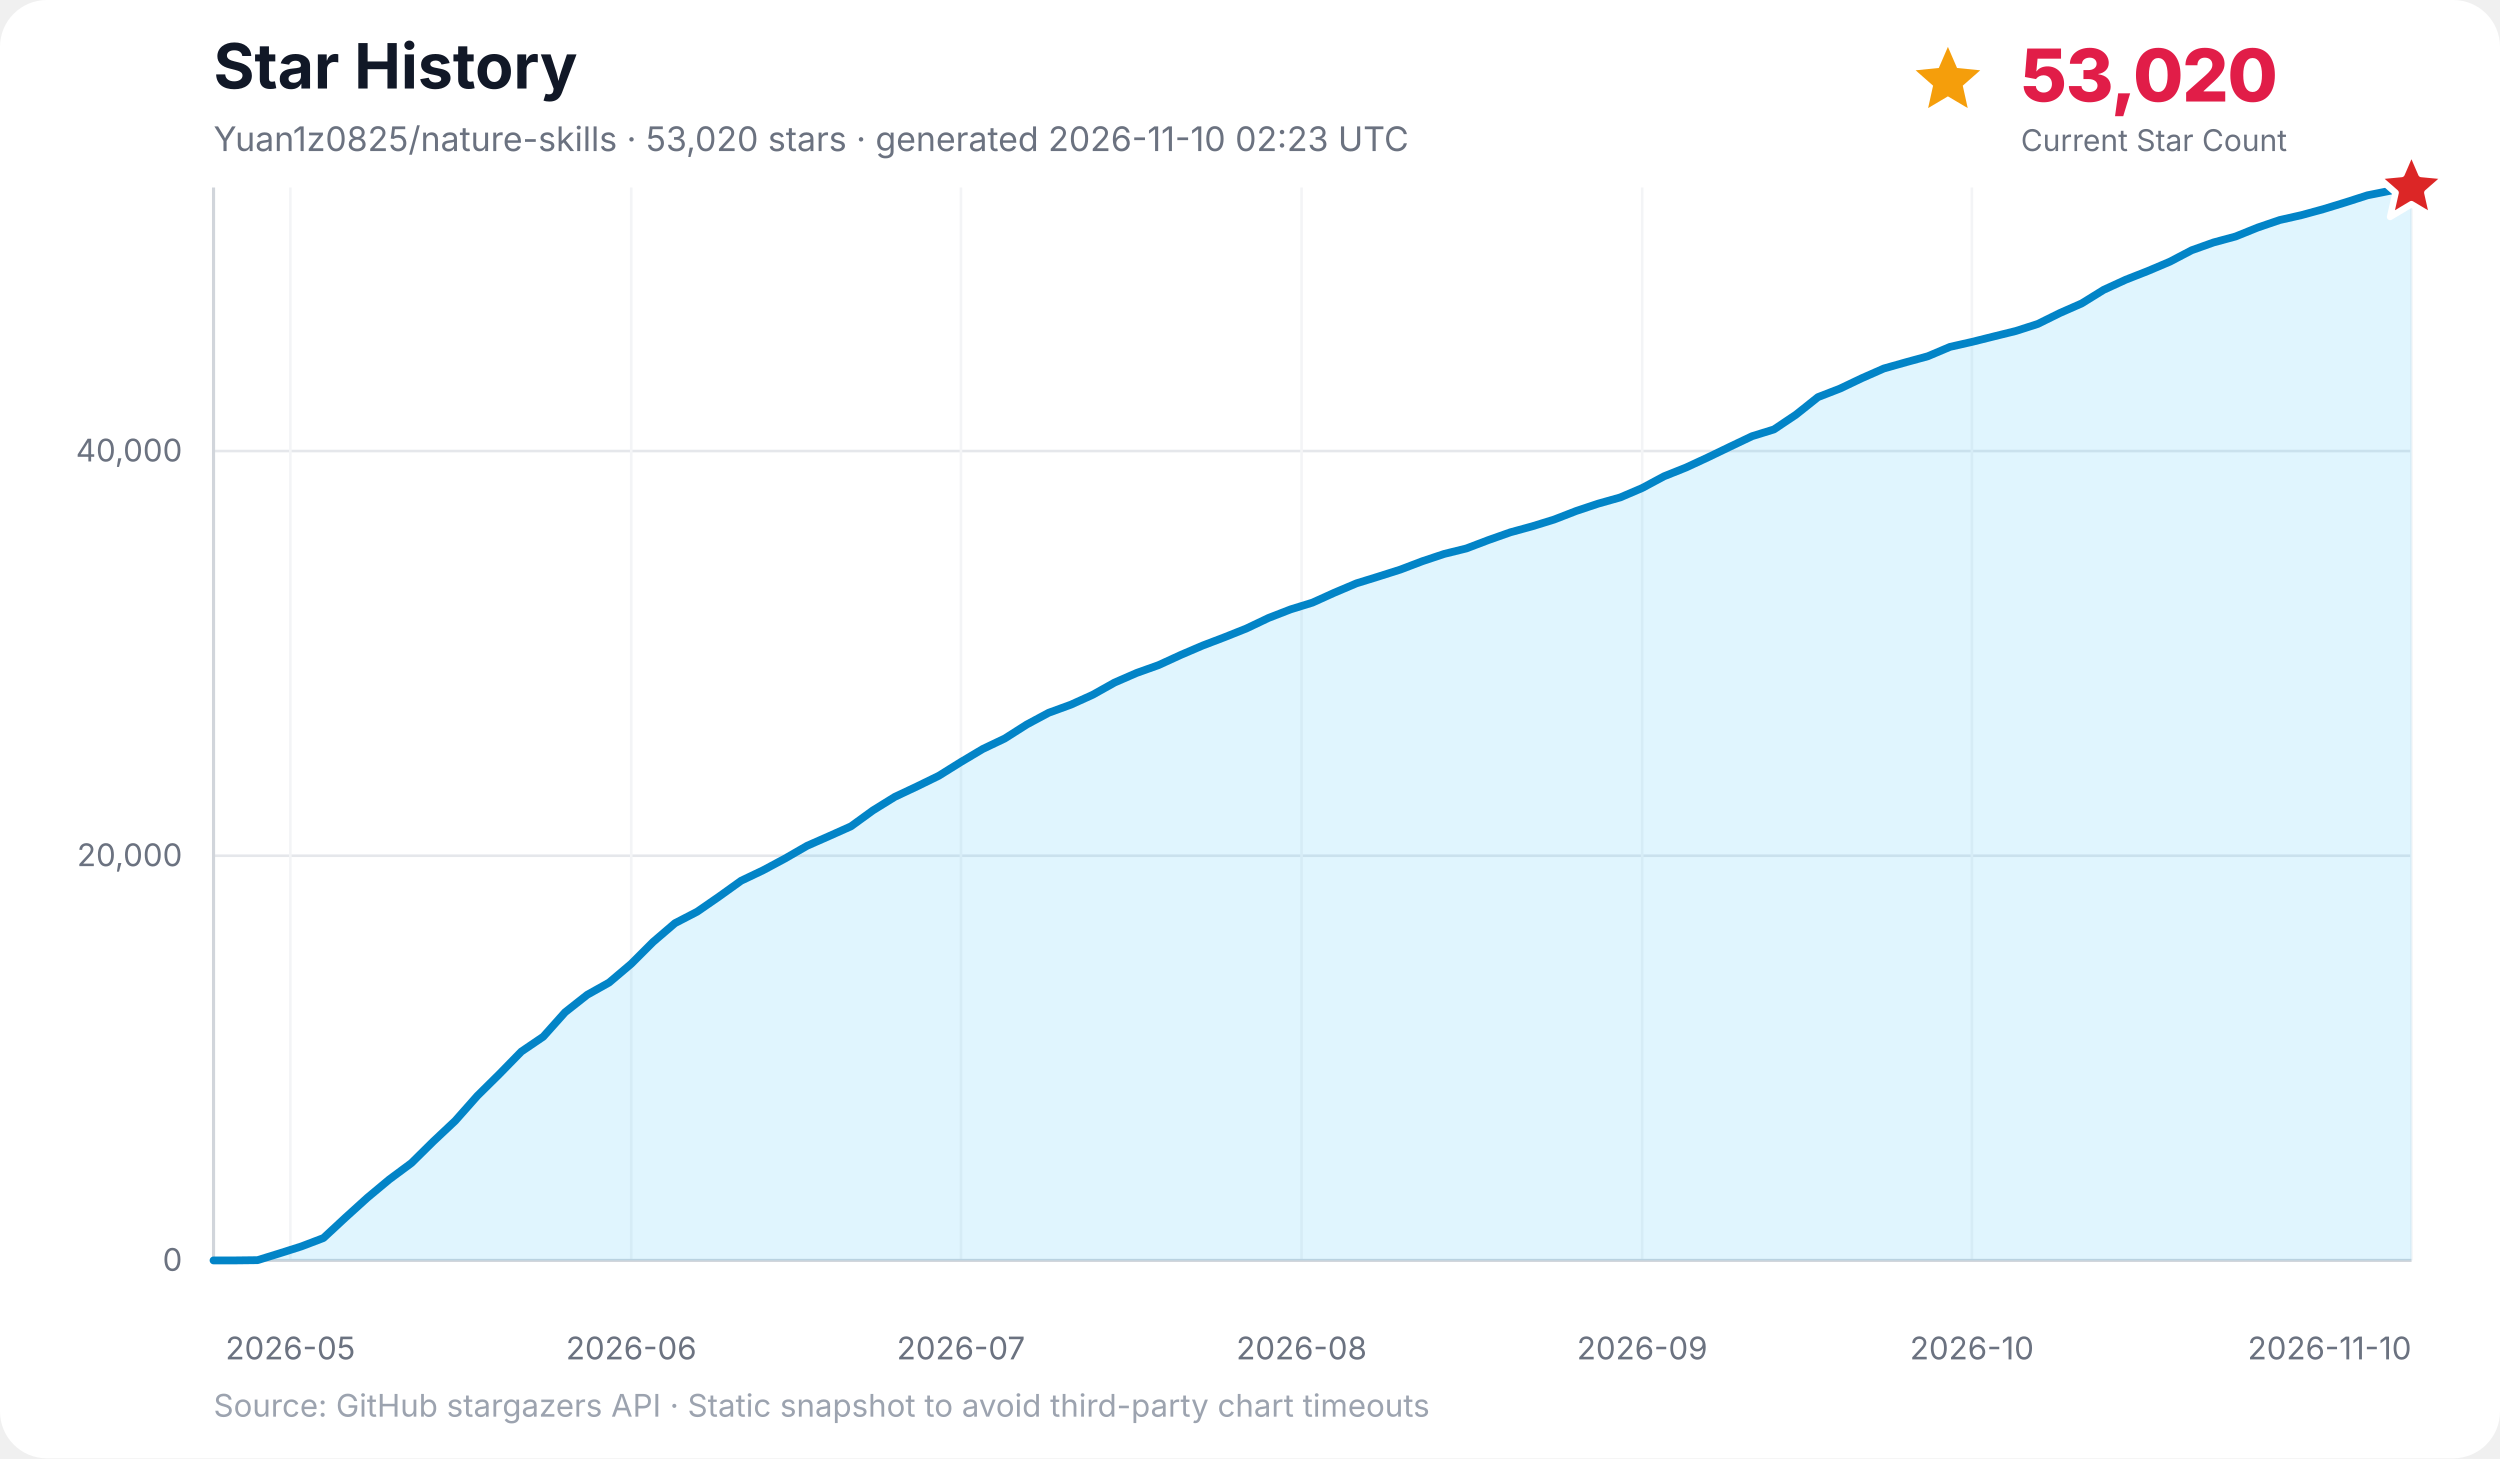
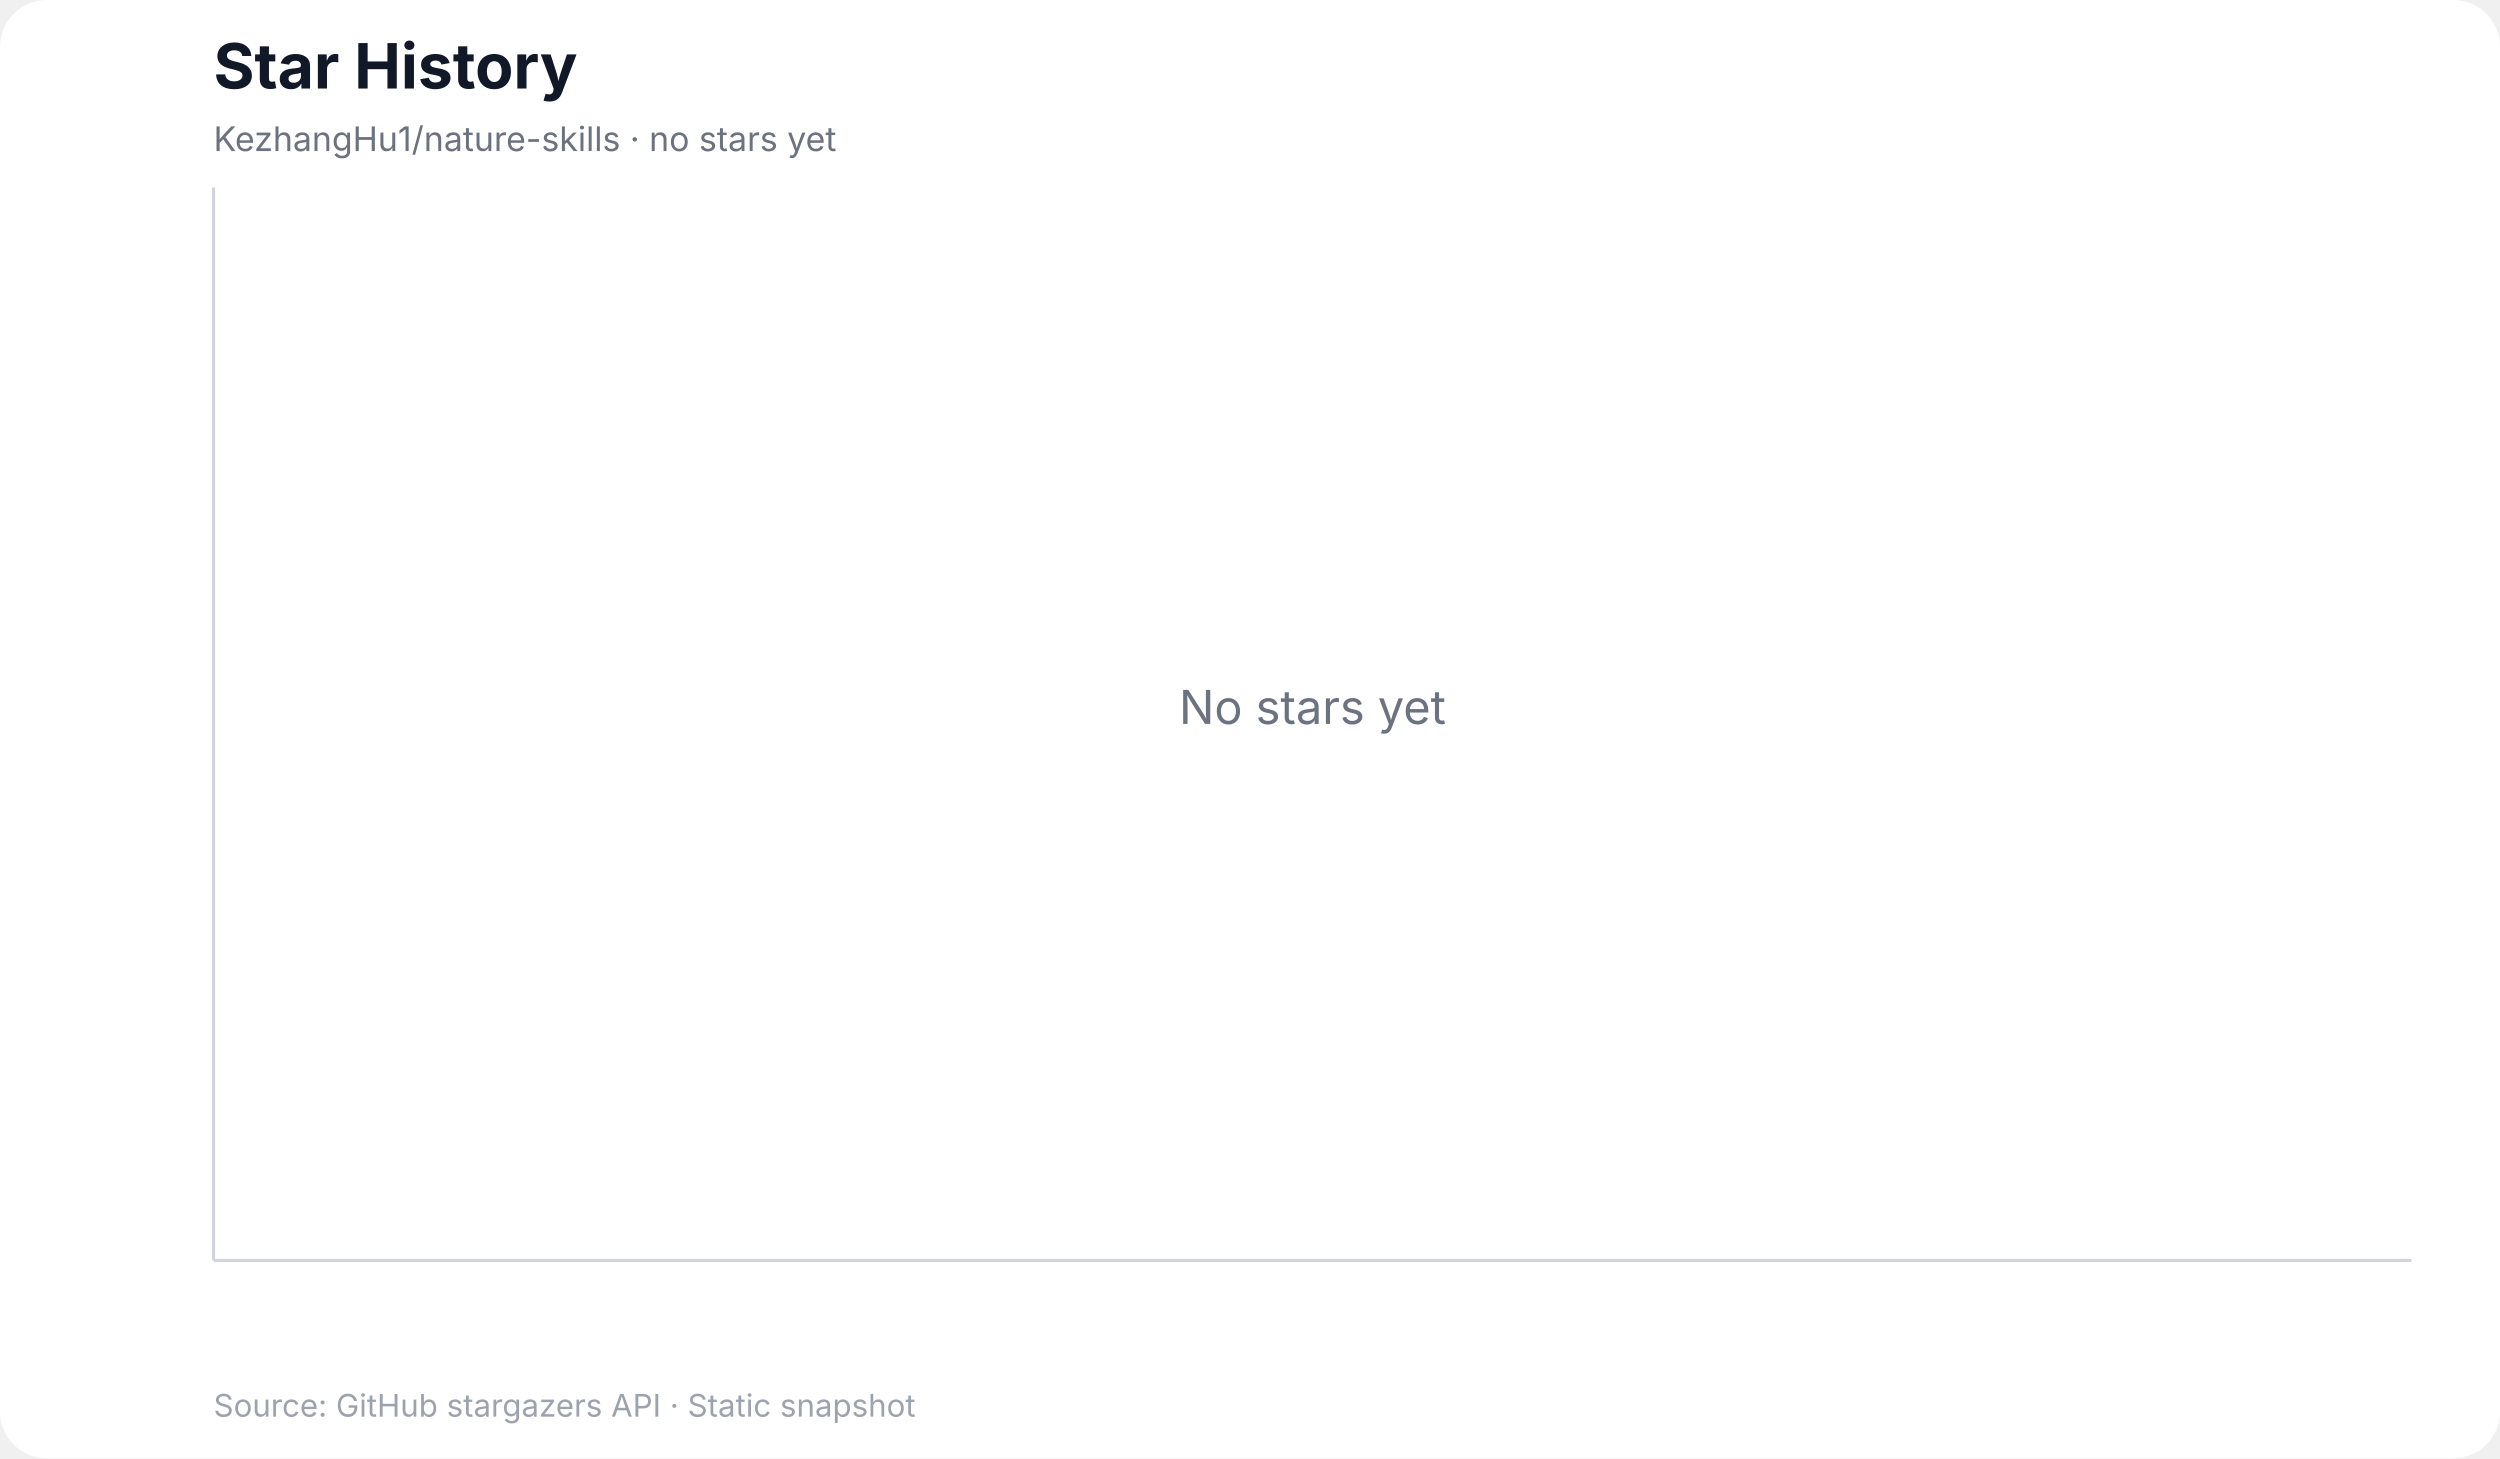
<svg xmlns="http://www.w3.org/2000/svg" width="960" height="560" viewBox="0 0 960 560" role="img" aria-labelledby="title desc">
  <rect width="100%" height="100%" rx="18" fill="#ffffff" />
  <text x="82" y="34" font-family="Inter, ui-sans-serif, system-ui, -apple-system, BlinkMacSystemFont, Segoe UI, sans-serif" font-size="24" font-weight="700" fill="#111827">Star History</text>
-   <text x="82" y="58" font-family="Inter, ui-sans-serif, system-ui, -apple-system, BlinkMacSystemFont, Segoe UI, sans-serif" font-size="13" fill="#6b7280">Yuan1z0825/nature-skills · 53,020 stars · generated 2026-11-10 02:23 UTC</text>
-   <g data-kpi="current-star-count" role="group" aria-label="Current star count: 53,020" font-family="Inter, ui-sans-serif, system-ui, -apple-system, BlinkMacSystemFont, Segoe UI, sans-serif">
-     <polygon data-marker="current-star-summary" points="748.0,18.0 751.5,26.1 760.4,27.0 753.7,32.9 755.6,41.5 748.0,37.0 740.4,41.5 742.3,32.9 735.6,27.0 744.5,26.1" fill="#f59e0b" />
-     <text x="776" y="39" font-size="28" font-weight="800" letter-spacing="-0.5" fill="#e11d48">53,020</text>
-     <text x="776" y="58" font-size="11.5" fill="#6b7280">Current Star Count</text>
-   </g>
+   <text x="82" y="58" font-family="Inter, ui-sans-serif, system-ui, -apple-system, BlinkMacSystemFont, Segoe UI, sans-serif" font-size="13" fill="#6b7280">KezhangHu1/nature-skills · no stars yet</text>
  <g font-family="Inter, ui-sans-serif, system-ui, -apple-system, BlinkMacSystemFont, Segoe UI, sans-serif">
-     <line x1="82" y1="484.0" x2="926" y2="484.0" stroke="#e5e7eb" stroke-width="1" />
-     <text x="70" y="488.0" text-anchor="end" font-size="12" fill="#6b7280">0</text>
-     <line x1="82" y1="328.6" x2="926" y2="328.6" stroke="#e5e7eb" stroke-width="1" />
-     <text x="70" y="332.6" text-anchor="end" font-size="12" fill="#6b7280">20,000</text>
-     <line x1="82" y1="173.2" x2="926" y2="173.2" stroke="#e5e7eb" stroke-width="1" />
-     <text x="70" y="177.2" text-anchor="end" font-size="12" fill="#6b7280">40,000</text>
-     <line x1="111.5" y1="72" x2="111.5" y2="484" stroke="#f3f4f6" stroke-width="1" />
-     <text x="111.5" y="522" text-anchor="middle" font-size="12" fill="#6b7280">2026-05</text>
-     <line x1="242.4" y1="72" x2="242.4" y2="484" stroke="#f3f4f6" stroke-width="1" />
-     <text x="242.4" y="522" text-anchor="middle" font-size="12" fill="#6b7280">2026-06</text>
-     <line x1="369.0" y1="72" x2="369.0" y2="484" stroke="#f3f4f6" stroke-width="1" />
-     <text x="369.0" y="522" text-anchor="middle" font-size="12" fill="#6b7280">2026-07</text>
-     <line x1="499.8" y1="72" x2="499.8" y2="484" stroke="#f3f4f6" stroke-width="1" />
-     <text x="499.8" y="522" text-anchor="middle" font-size="12" fill="#6b7280">2026-08</text>
-     <line x1="630.6" y1="72" x2="630.6" y2="484" stroke="#f3f4f6" stroke-width="1" />
-     <text x="630.6" y="522" text-anchor="middle" font-size="12" fill="#6b7280">2026-09</text>
-     <line x1="757.2" y1="72" x2="757.2" y2="484" stroke="#f3f4f6" stroke-width="1" />
-     <text x="757.2" y="522" text-anchor="middle" font-size="12" fill="#6b7280">2026-10</text>
-     <line x1="926.0" y1="72" x2="926.0" y2="484" stroke="#f3f4f6" stroke-width="1" />
-     <text x="926.0" y="522" text-anchor="end" font-size="12" fill="#6b7280">2026-11-10</text>
    <line x1="82" y1="72" x2="82" y2="484" stroke="#d1d5db" stroke-width="1.2" />
    <line x1="82" y1="484" x2="926" y2="484" stroke="#d1d5db" stroke-width="1.2" />
-     <polygon points="82.0,484.0 82.0,484.0 90.4,484.0 98.9,483.9 107.3,481.3 115.8,478.6 124.2,475.4 132.6,467.6 141.1,459.9 149.5,452.9 158.0,446.6 166.4,438.3 174.8,430.4 183.3,420.8 191.7,412.5 200.2,403.8 208.6,398.1 217.0,388.7 225.5,382.0 233.9,377.3 242.4,370.1 250.8,361.7 259.2,354.5 267.7,350.1 276.1,344.3 284.6,338.2 293.0,334.2 301.4,329.7 309.9,324.8 318.3,321.1 326.8,317.3 335.2,311.2 343.6,306.0 352.1,302.0 360.5,297.9 369.0,292.6 377.4,287.6 385.8,283.6 394.3,278.2 402.7,273.7 411.2,270.6 419.6,266.8 428.0,262.1 436.5,258.4 444.9,255.4 453.4,251.5 461.8,247.9 470.2,244.7 478.7,241.3 487.1,237.3 495.6,234.0 504.0,231.4 512.4,227.6 520.9,224.0 529.3,221.4 537.8,218.7 546.2,215.5 554.6,212.7 563.1,210.6 571.5,207.4 580.0,204.4 588.4,202.1 596.8,199.5 605.3,196.2 613.7,193.4 622.2,191.0 630.6,187.4 639.0,182.9 647.5,179.5 655.9,175.6 664.4,171.5 672.8,167.5 681.2,164.9 689.7,159.2 698.1,152.5 706.6,149.2 715.0,145.2 723.4,141.5 731.9,139.1 740.3,136.8 748.8,133.2 757.2,131.3 765.6,129.2 774.1,127.1 782.5,124.4 791.0,120.2 799.4,116.5 807.8,111.3 816.3,107.4 824.7,104.1 833.2,100.5 841.6,96.1 850.0,93.1 858.5,90.8 866.9,87.4 875.4,84.5 883.8,82.6 892.2,80.3 900.7,77.7 909.1,75.0 917.6,73.3 926.0,72.0 926.0,484.0" fill="#38bdf8" opacity="0.16" />
-     <polyline points="82.0,484.0 90.4,484.0 98.9,483.9 107.3,481.3 115.8,478.6 124.2,475.4 132.6,467.6 141.1,459.9 149.5,452.9 158.0,446.6 166.4,438.3 174.8,430.4 183.3,420.8 191.7,412.5 200.2,403.8 208.6,398.1 217.0,388.7 225.5,382.0 233.9,377.3 242.4,370.1 250.8,361.7 259.2,354.5 267.7,350.1 276.1,344.3 284.6,338.2 293.0,334.2 301.4,329.7 309.9,324.8 318.3,321.1 326.8,317.3 335.2,311.2 343.6,306.0 352.1,302.0 360.5,297.9 369.0,292.6 377.4,287.6 385.8,283.6 394.3,278.2 402.7,273.7 411.2,270.6 419.6,266.8 428.0,262.1 436.5,258.4 444.9,255.4 453.4,251.5 461.8,247.9 470.2,244.7 478.7,241.3 487.1,237.3 495.6,234.0 504.0,231.4 512.4,227.6 520.9,224.0 529.3,221.4 537.8,218.7 546.2,215.5 554.6,212.7 563.1,210.6 571.5,207.4 580.0,204.4 588.4,202.1 596.8,199.5 605.3,196.2 613.7,193.4 622.2,191.0 630.6,187.4 639.0,182.9 647.5,179.5 655.9,175.6 664.4,171.5 672.8,167.5 681.2,164.9 689.7,159.2 698.1,152.5 706.6,149.2 715.0,145.2 723.4,141.5 731.9,139.1 740.3,136.8 748.8,133.2 757.2,131.3 765.6,129.2 774.1,127.1 782.5,124.4 791.0,120.2 799.4,116.5 807.8,111.3 816.3,107.4 824.7,104.1 833.2,100.5 841.6,96.1 850.0,93.1 858.5,90.8 866.9,87.4 875.4,84.5 883.8,82.6 892.2,80.3 900.7,77.7 909.1,75.0 917.6,73.3 926.0,72.0" fill="none" stroke="#0284c7" stroke-width="3" stroke-linecap="round" stroke-linejoin="round" />
-     <polygon data-marker="latest-star-count" points="926.0,58.0 929.8,66.8 939.3,67.7 932.1,74.0 934.2,83.3 926.0,78.4 917.8,83.3 919.9,74.0 912.7,67.7 922.2,66.8" fill="#dc2626" stroke="#ffffff" stroke-width="2.5" stroke-linejoin="round" />
-     <text x="82" y="544" font-size="12" fill="#9ca3af">Source: GitHub stargazers API · Static snapshot to avoid third-party chart timeouts</text>
+     <text x="504.0" y="278.0" text-anchor="middle" font-size="18" fill="#6b7280">No stars yet</text>
+     <text x="82" y="544" font-size="12" fill="#9ca3af">Source: GitHub stargazers API · Static snapshot</text>
  </g>
</svg>
